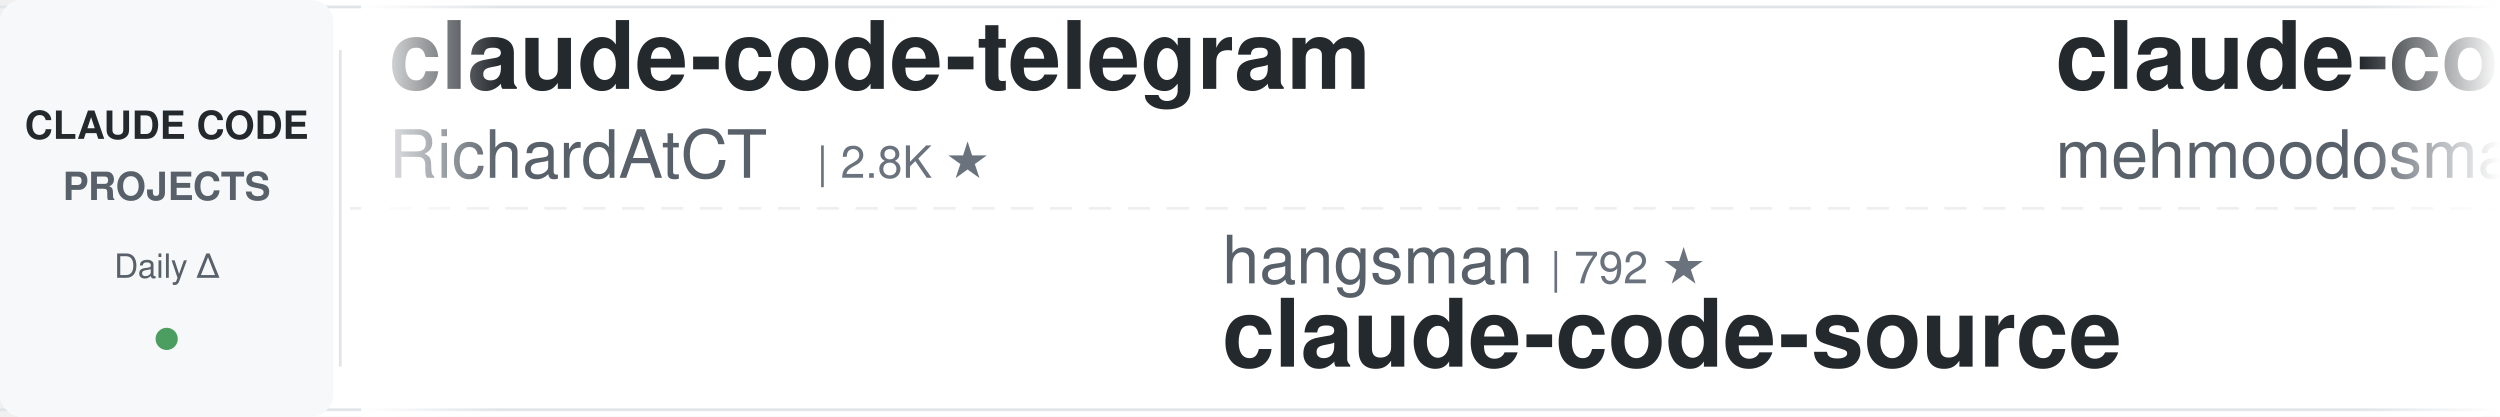
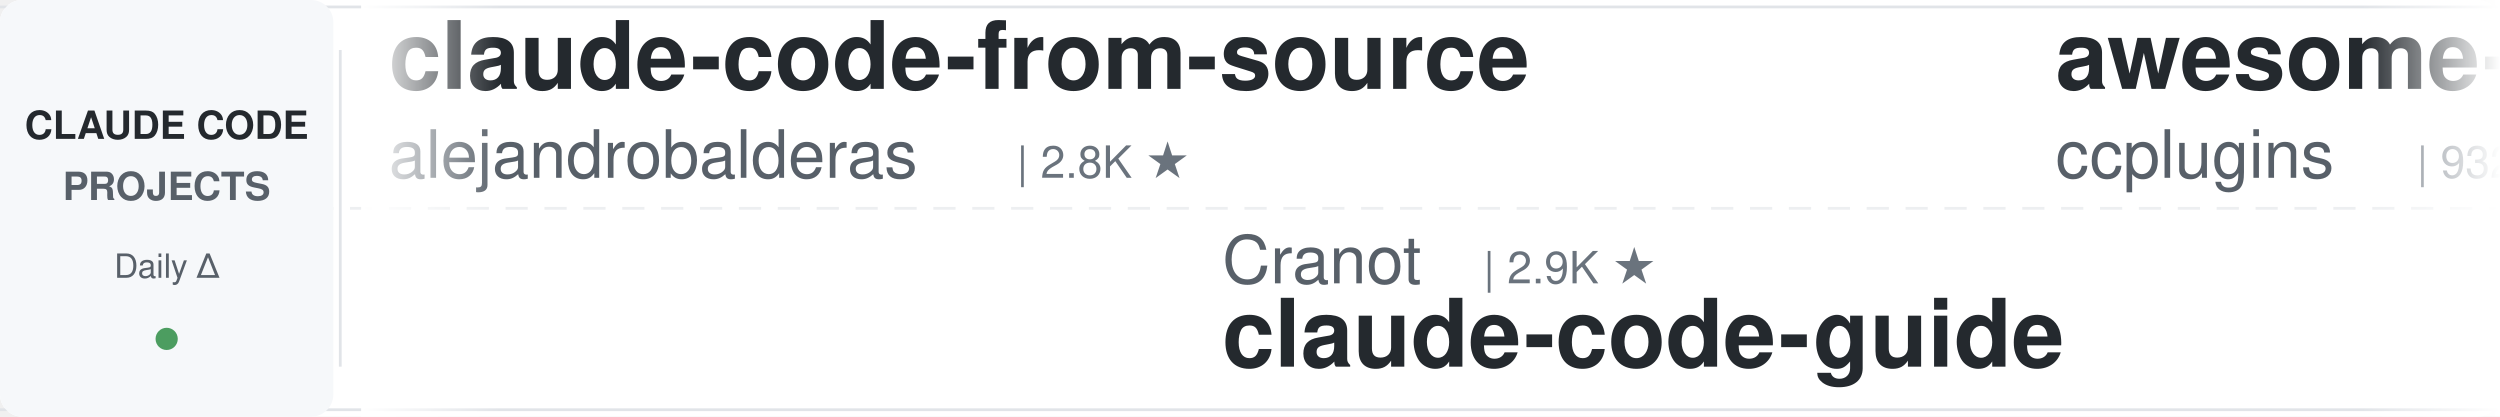
<svg xmlns="http://www.w3.org/2000/svg" width="900" height="150">
  <defs>
    <linearGradient id="awesomeLeftFade" x1="0%" y1="0%" x2="100%" y2="0%">
      <stop offset="0%" style="stop-color:#ffffff;stop-opacity:1" />
      <stop offset="100%" style="stop-color:#ffffff;stop-opacity:0" />
    </linearGradient>
    <linearGradient id="awesomeRightFade" x1="0%" y1="0%" x2="100%" y2="0%">
      <stop offset="0%" style="stop-color:#ffffff;stop-opacity:0" />
      <stop offset="100%" style="stop-color:#ffffff;stop-opacity:1" />
    </linearGradient>
  </defs>
  <rect width="900" height="150" fill="#ffffff" rx="8" />
  <rect x="0" y="2" width="900" height="1" fill="#e1e4e8" />
  <rect x="0" y="147" width="900" height="1" fill="#e1e4e8" />
  <line x1="0" y1="75" x2="900" y2="75" stroke="#e1e4e8" stroke-width="1" stroke-dasharray="8 6" opacity="0.6" />
  <rect x="0" y="0" width="120" height="150" fill="#f6f8fa" rx="8" />
  <text x="60" y="50" font-family="-apple-system, BlinkMacSystemFont, 'Segoe UI', Helvetica, Arial, sans-serif" font-size="14" font-weight="600" fill="#24292e" text-anchor="middle">CLAUDE CODE</text>
  <text x="60" y="72" font-family="-apple-system, BlinkMacSystemFont, 'Segoe UI', Helvetica, Arial, sans-serif" font-size="14" font-weight="600" fill="#586069" text-anchor="middle">PROJECTS</text>
  <text x="60" y="100" font-family="-apple-system, BlinkMacSystemFont, 'Segoe UI', Helvetica, Arial, sans-serif" font-size="12" font-weight="500" fill="#586069" text-anchor="middle">Daily Δ</text>
  <circle cx="60" cy="122" r="4" fill="#22863a" opacity="0.8" />
  <rect x="122" y="18" width="1" height="114" fill="#e1e4e8" />
  <clipPath id="awesomeTickerClip">
    <rect x="130" y="0" width="770" height="150" />
  </clipPath>
  <g clip-path="url(#awesomeTickerClip)">
    <g id="awesomeTickerItems">
      <animateTransform attributeName="transform" attributeType="XML" type="translate" from="0 0" to="-3000 0" dur="54s" repeatCount="indefinite" />
      <g transform="translate(0, 0)">
-         <text x="140" y="32" font-family="-apple-system, BlinkMacSystemFont, 'Segoe UI', Helvetica, Arial, sans-serif" font-size="34" font-weight="600" fill="#24292e">claude-code-telegram</text>
-         <text x="140" y="64" font-family="-apple-system, BlinkMacSystemFont, 'Segoe UI', Helvetica, Arial, sans-serif" font-size="24" font-weight="400" fill="#586069">RichardAtCT</text>
-         <text x="294" y="64" font-family="-apple-system, BlinkMacSystemFont, 'Segoe UI', Helvetica, Arial, sans-serif" font-size="16" font-weight="500" fill="#6a737d">| 2.8K ★</text>
+         <text x="140" y="32" font-family="-apple-system, BlinkMacSystemFont, 'Segoe UI', Helvetica, Arial, sans-serif" font-size="34" font-weight="600" fill="#24292e">claude-code-from-source</text>
+         <text x="140" y="64" font-family="-apple-system, BlinkMacSystemFont, 'Segoe UI', Helvetica, Arial, sans-serif" font-size="24" font-weight="400" fill="#586069">alejandrobalderas</text>
+         <text x="366" y="64" font-family="-apple-system, BlinkMacSystemFont, 'Segoe UI', Helvetica, Arial, sans-serif" font-size="16" font-weight="500" fill="#6a737d">| 2.8K ★</text>
      </g>
      <g transform="translate(300, 0)">
-         <text x="140" y="102" font-family="-apple-system, BlinkMacSystemFont, 'Segoe UI', Helvetica, Arial, sans-serif" font-size="24" font-weight="400" fill="#586069">hangsman</text>
-         <text x="258" y="102" font-family="-apple-system, BlinkMacSystemFont, 'Segoe UI', Helvetica, Arial, sans-serif" font-size="16" font-weight="500" fill="#6a737d">| 792 ★</text>
-         <text x="140" y="132" font-family="-apple-system, BlinkMacSystemFont, 'Segoe UI', Helvetica, Arial, sans-serif" font-size="34" font-weight="600" fill="#24292e">claude-code-source</text>
+         <text x="140" y="102" font-family="-apple-system, BlinkMacSystemFont, 'Segoe UI', Helvetica, Arial, sans-serif" font-size="24" font-weight="400" fill="#586069">Cranot</text>
+         <text x="234" y="102" font-family="-apple-system, BlinkMacSystemFont, 'Segoe UI', Helvetica, Arial, sans-serif" font-size="16" font-weight="500" fill="#6a737d">| 2.9K ★</text>
+         <text x="140" y="132" font-family="-apple-system, BlinkMacSystemFont, 'Segoe UI', Helvetica, Arial, sans-serif" font-size="34" font-weight="600" fill="#24292e">claude-code-guide</text>
      </g>
      <g transform="translate(600, 0)">
-         <text x="140" y="32" font-family="-apple-system, BlinkMacSystemFont, 'Segoe UI', Helvetica, Arial, sans-serif" font-size="34" font-weight="600" fill="#24292e">claude-code</text>
-         <text x="140" y="64" font-family="-apple-system, BlinkMacSystemFont, 'Segoe UI', Helvetica, Arial, sans-serif" font-size="24" font-weight="400" fill="#586069">mehmoodosman</text>
-         <text x="306" y="64" font-family="-apple-system, BlinkMacSystemFont, 'Segoe UI', Helvetica, Arial, sans-serif" font-size="16" font-weight="500" fill="#6a737d">| 173 ★</text>
+         <text x="140" y="32" font-family="-apple-system, BlinkMacSystemFont, 'Segoe UI', Helvetica, Arial, sans-serif" font-size="34" font-weight="600" fill="#24292e">awesome-claude-code-plug...</text>
+         <text x="140" y="64" font-family="-apple-system, BlinkMacSystemFont, 'Segoe UI', Helvetica, Arial, sans-serif" font-size="24" font-weight="400" fill="#586069">ccplugins</text>
+         <text x="270" y="64" font-family="-apple-system, BlinkMacSystemFont, 'Segoe UI', Helvetica, Arial, sans-serif" font-size="16" font-weight="500" fill="#6a737d">| 932 ★</text>
+         <text x="338" y="64" font-family="-apple-system, BlinkMacSystemFont, 'Segoe UI', Helvetica, Arial, sans-serif" font-size="16" font-weight="500" fill="#22863a"> +1</text>
      </g>
      <g transform="translate(900, 0)">
-         <text x="140" y="102" font-family="-apple-system, BlinkMacSystemFont, 'Segoe UI', Helvetica, Arial, sans-serif" font-size="24" font-weight="400" fill="#586069">daymade</text>
-         <text x="246" y="102" font-family="-apple-system, BlinkMacSystemFont, 'Segoe UI', Helvetica, Arial, sans-serif" font-size="16" font-weight="500" fill="#6a737d">| 1.4K ★</text>
-         <text x="323" y="102" font-family="-apple-system, BlinkMacSystemFont, 'Segoe UI', Helvetica, Arial, sans-serif" font-size="16" font-weight="500" fill="#22863a"> +1.4K</text>
-         <text x="140" y="132" font-family="-apple-system, BlinkMacSystemFont, 'Segoe UI', Helvetica, Arial, sans-serif" font-size="34" font-weight="600" fill="#24292e">claude-code-skills</text>
+         <text x="140" y="102" font-family="-apple-system, BlinkMacSystemFont, 'Segoe UI', Helvetica, Arial, sans-serif" font-size="24" font-weight="400" fill="#586069">VILA-Lab</text>
+         <text x="258" y="102" font-family="-apple-system, BlinkMacSystemFont, 'Segoe UI', Helvetica, Arial, sans-serif" font-size="16" font-weight="500" fill="#6a737d">| 2.1K ★</text>
+         <text x="140" y="132" font-family="-apple-system, BlinkMacSystemFont, 'Segoe UI', Helvetica, Arial, sans-serif" font-size="34" font-weight="600" fill="#24292e">Dive-into-Claude-Code</text>
      </g>
      <g transform="translate(1200, 0)">
-         <text x="140" y="32" font-family="-apple-system, BlinkMacSystemFont, 'Segoe UI', Helvetica, Arial, sans-serif" font-size="34" font-weight="600" fill="#24292e">claude-code-source</text>
-         <text x="140" y="64" font-family="-apple-system, BlinkMacSystemFont, 'Segoe UI', Helvetica, Arial, sans-serif" font-size="24" font-weight="400" fill="#586069">AprilNEA</text>
-         <text x="258" y="64" font-family="-apple-system, BlinkMacSystemFont, 'Segoe UI', Helvetica, Arial, sans-serif" font-size="16" font-weight="500" fill="#6a737d">| 392 ★</text>
+         <text x="140" y="32" font-family="-apple-system, BlinkMacSystemFont, 'Segoe UI', Helvetica, Arial, sans-serif" font-size="34" font-weight="600" fill="#24292e">claude-code</text>
+         <text x="140" y="64" font-family="-apple-system, BlinkMacSystemFont, 'Segoe UI', Helvetica, Arial, sans-serif" font-size="24" font-weight="400" fill="#586069">tanbiralam</text>
+         <text x="282" y="64" font-family="-apple-system, BlinkMacSystemFont, 'Segoe UI', Helvetica, Arial, sans-serif" font-size="16" font-weight="500" fill="#6a737d">| 2.2K ★</text>
+         <text x="359" y="64" font-family="-apple-system, BlinkMacSystemFont, 'Segoe UI', Helvetica, Arial, sans-serif" font-size="16" font-weight="500" fill="#22863a"> +1</text>
      </g>
      <g transform="translate(1500, 0)">
-         <text x="140" y="102" font-family="-apple-system, BlinkMacSystemFont, 'Segoe UI', Helvetica, Arial, sans-serif" font-size="24" font-weight="400" fill="#586069">liuup</text>
-         <text x="222" y="102" font-family="-apple-system, BlinkMacSystemFont, 'Segoe UI', Helvetica, Arial, sans-serif" font-size="16" font-weight="500" fill="#6a737d">| 3.9K ★</text>
-         <text x="140" y="132" font-family="-apple-system, BlinkMacSystemFont, 'Segoe UI', Helvetica, Arial, sans-serif" font-size="34" font-weight="600" fill="#24292e">claude-code-analysis</text>
+         <text x="140" y="102" font-family="-apple-system, BlinkMacSystemFont, 'Segoe UI', Helvetica, Arial, sans-serif" font-size="24" font-weight="400" fill="#586069">777genius</text>
+         <text x="270" y="102" font-family="-apple-system, BlinkMacSystemFont, 'Segoe UI', Helvetica, Arial, sans-serif" font-size="16" font-weight="500" fill="#6a737d">| 930 ★</text>
+         <text x="140" y="132" font-family="-apple-system, BlinkMacSystemFont, 'Segoe UI', Helvetica, Arial, sans-serif" font-size="34" font-weight="600" fill="#24292e">claude-code-source-code</text>
      </g>
      <g transform="translate(1800, 0)">
-         <text x="140" y="32" font-family="-apple-system, BlinkMacSystemFont, 'Segoe UI', Helvetica, Arial, sans-serif" font-size="34" font-weight="600" fill="#24292e">claude-code-source</text>
-         <text x="140" y="64" font-family="-apple-system, BlinkMacSystemFont, 'Segoe UI', Helvetica, Arial, sans-serif" font-size="24" font-weight="400" fill="#586069">JrCx7scC</text>
-         <text x="258" y="64" font-family="-apple-system, BlinkMacSystemFont, 'Segoe UI', Helvetica, Arial, sans-serif" font-size="16" font-weight="500" fill="#6a737d">| 376 ★</text>
+         <text x="140" y="32" font-family="-apple-system, BlinkMacSystemFont, 'Segoe UI', Helvetica, Arial, sans-serif" font-size="34" font-weight="600" fill="#24292e">claude-code-ultimate-gui...</text>
+         <text x="140" y="64" font-family="-apple-system, BlinkMacSystemFont, 'Segoe UI', Helvetica, Arial, sans-serif" font-size="24" font-weight="400" fill="#586069">FlorianBruniaux</text>
+         <text x="342" y="64" font-family="-apple-system, BlinkMacSystemFont, 'Segoe UI', Helvetica, Arial, sans-serif" font-size="16" font-weight="500" fill="#6a737d">| 5.9K ★</text>
+         <text x="419" y="64" font-family="-apple-system, BlinkMacSystemFont, 'Segoe UI', Helvetica, Arial, sans-serif" font-size="16" font-weight="500" fill="#22863a"> +1</text>
      </g>
      <g transform="translate(2100, 0)">
-         <text x="140" y="102" font-family="-apple-system, BlinkMacSystemFont, 'Segoe UI', Helvetica, Arial, sans-serif" font-size="24" font-weight="400" fill="#586069">https-deeplearning-ai</text>
-         <text x="414" y="102" font-family="-apple-system, BlinkMacSystemFont, 'Segoe UI', Helvetica, Arial, sans-serif" font-size="16" font-weight="500" fill="#6a737d">| 545 ★</text>
-         <text x="140" y="132" font-family="-apple-system, BlinkMacSystemFont, 'Segoe UI', Helvetica, Arial, sans-serif" font-size="34" font-weight="600" fill="#24292e">sc-claude-code-files</text>
+         <text x="140" y="102" font-family="-apple-system, BlinkMacSystemFont, 'Segoe UI', Helvetica, Arial, sans-serif" font-size="24" font-weight="400" fill="#586069">nicedreamzapp</text>
+         <text x="318" y="102" font-family="-apple-system, BlinkMacSystemFont, 'Segoe UI', Helvetica, Arial, sans-serif" font-size="16" font-weight="500" fill="#6a737d">| 3.3K ★</text>
+         <text x="395" y="102" font-family="-apple-system, BlinkMacSystemFont, 'Segoe UI', Helvetica, Arial, sans-serif" font-size="16" font-weight="500" fill="#22863a"> +1</text>
+         <text x="140" y="132" font-family="-apple-system, BlinkMacSystemFont, 'Segoe UI', Helvetica, Arial, sans-serif" font-size="34" font-weight="600" fill="#24292e">claude-code-local</text>
      </g>
      <g transform="translate(2400, 0)">
-         <text x="140" y="32" font-family="-apple-system, BlinkMacSystemFont, 'Segoe UI', Helvetica, Arial, sans-serif" font-size="34" font-weight="600" fill="#24292e">how-claude-code-works</text>
-         <text x="140" y="64" font-family="-apple-system, BlinkMacSystemFont, 'Segoe UI', Helvetica, Arial, sans-serif" font-size="24" font-weight="400" fill="#586069">Windy3f3f3f3f</text>
-         <text x="318" y="64" font-family="-apple-system, BlinkMacSystemFont, 'Segoe UI', Helvetica, Arial, sans-serif" font-size="16" font-weight="500" fill="#6a737d">| 3.6K ★</text>
-         <text x="395" y="64" font-family="-apple-system, BlinkMacSystemFont, 'Segoe UI', Helvetica, Arial, sans-serif" font-size="16" font-weight="500" fill="#22863a"> +2</text>
+         <text x="140" y="32" font-family="-apple-system, BlinkMacSystemFont, 'Segoe UI', Helvetica, Arial, sans-serif" font-size="34" font-weight="600" fill="#24292e">claude-code-source-code-...</text>
+         <text x="140" y="64" font-family="-apple-system, BlinkMacSystemFont, 'Segoe UI', Helvetica, Arial, sans-serif" font-size="24" font-weight="400" fill="#586069">ghuntley</text>
+         <text x="258" y="64" font-family="-apple-system, BlinkMacSystemFont, 'Segoe UI', Helvetica, Arial, sans-serif" font-size="16" font-weight="500" fill="#6a737d">| 990 ★</text>
      </g>
      <g transform="translate(2700, 0)">
-         <text x="140" y="102" font-family="-apple-system, BlinkMacSystemFont, 'Segoe UI', Helvetica, Arial, sans-serif" font-size="24" font-weight="400" fill="#586069">pedrohcgs</text>
-         <text x="270" y="102" font-family="-apple-system, BlinkMacSystemFont, 'Segoe UI', Helvetica, Arial, sans-serif" font-size="16" font-weight="500" fill="#6a737d">| 1.6K ★</text>
-         <text x="140" y="132" font-family="-apple-system, BlinkMacSystemFont, 'Segoe UI', Helvetica, Arial, sans-serif" font-size="34" font-weight="600" fill="#24292e">claude-code-my-workflow</text>
+         <text x="140" y="102" font-family="-apple-system, BlinkMacSystemFont, 'Segoe UI', Helvetica, Arial, sans-serif" font-size="24" font-weight="400" fill="#586069">isboyjc</text>
+         <text x="246" y="102" font-family="-apple-system, BlinkMacSystemFont, 'Segoe UI', Helvetica, Arial, sans-serif" font-size="16" font-weight="500" fill="#6a737d">| 162 ★</text>
+         <text x="140" y="132" font-family="-apple-system, BlinkMacSystemFont, 'Segoe UI', Helvetica, Arial, sans-serif" font-size="34" font-weight="600" fill="#24292e">claude-code</text>
      </g>
      <g transform="translate(3000, 0)">
-         <text x="140" y="32" font-family="-apple-system, BlinkMacSystemFont, 'Segoe UI', Helvetica, Arial, sans-serif" font-size="34" font-weight="600" fill="#24292e">claude-code-telegram</text>
-         <text x="140" y="64" font-family="-apple-system, BlinkMacSystemFont, 'Segoe UI', Helvetica, Arial, sans-serif" font-size="24" font-weight="400" fill="#586069">RichardAtCT</text>
-         <text x="294" y="64" font-family="-apple-system, BlinkMacSystemFont, 'Segoe UI', Helvetica, Arial, sans-serif" font-size="16" font-weight="500" fill="#6a737d">| 2.8K ★</text>
+         <text x="140" y="32" font-family="-apple-system, BlinkMacSystemFont, 'Segoe UI', Helvetica, Arial, sans-serif" font-size="34" font-weight="600" fill="#24292e">claude-code-from-source</text>
+         <text x="140" y="64" font-family="-apple-system, BlinkMacSystemFont, 'Segoe UI', Helvetica, Arial, sans-serif" font-size="24" font-weight="400" fill="#586069">alejandrobalderas</text>
+         <text x="366" y="64" font-family="-apple-system, BlinkMacSystemFont, 'Segoe UI', Helvetica, Arial, sans-serif" font-size="16" font-weight="500" fill="#6a737d">| 2.8K ★</text>
      </g>
      <g transform="translate(3300, 0)">
-         <text x="140" y="102" font-family="-apple-system, BlinkMacSystemFont, 'Segoe UI', Helvetica, Arial, sans-serif" font-size="24" font-weight="400" fill="#586069">hangsman</text>
-         <text x="258" y="102" font-family="-apple-system, BlinkMacSystemFont, 'Segoe UI', Helvetica, Arial, sans-serif" font-size="16" font-weight="500" fill="#6a737d">| 792 ★</text>
-         <text x="140" y="132" font-family="-apple-system, BlinkMacSystemFont, 'Segoe UI', Helvetica, Arial, sans-serif" font-size="34" font-weight="600" fill="#24292e">claude-code-source</text>
+         <text x="140" y="102" font-family="-apple-system, BlinkMacSystemFont, 'Segoe UI', Helvetica, Arial, sans-serif" font-size="24" font-weight="400" fill="#586069">Cranot</text>
+         <text x="234" y="102" font-family="-apple-system, BlinkMacSystemFont, 'Segoe UI', Helvetica, Arial, sans-serif" font-size="16" font-weight="500" fill="#6a737d">| 2.9K ★</text>
+         <text x="140" y="132" font-family="-apple-system, BlinkMacSystemFont, 'Segoe UI', Helvetica, Arial, sans-serif" font-size="34" font-weight="600" fill="#24292e">claude-code-guide</text>
      </g>
      <g transform="translate(3600, 0)">
-         <text x="140" y="32" font-family="-apple-system, BlinkMacSystemFont, 'Segoe UI', Helvetica, Arial, sans-serif" font-size="34" font-weight="600" fill="#24292e">claude-code</text>
-         <text x="140" y="64" font-family="-apple-system, BlinkMacSystemFont, 'Segoe UI', Helvetica, Arial, sans-serif" font-size="24" font-weight="400" fill="#586069">mehmoodosman</text>
-         <text x="306" y="64" font-family="-apple-system, BlinkMacSystemFont, 'Segoe UI', Helvetica, Arial, sans-serif" font-size="16" font-weight="500" fill="#6a737d">| 173 ★</text>
+         <text x="140" y="32" font-family="-apple-system, BlinkMacSystemFont, 'Segoe UI', Helvetica, Arial, sans-serif" font-size="34" font-weight="600" fill="#24292e">awesome-claude-code-plug...</text>
+         <text x="140" y="64" font-family="-apple-system, BlinkMacSystemFont, 'Segoe UI', Helvetica, Arial, sans-serif" font-size="24" font-weight="400" fill="#586069">ccplugins</text>
+         <text x="270" y="64" font-family="-apple-system, BlinkMacSystemFont, 'Segoe UI', Helvetica, Arial, sans-serif" font-size="16" font-weight="500" fill="#6a737d">| 932 ★</text>
+         <text x="338" y="64" font-family="-apple-system, BlinkMacSystemFont, 'Segoe UI', Helvetica, Arial, sans-serif" font-size="16" font-weight="500" fill="#22863a"> +1</text>
      </g>
      <g transform="translate(3900, 0)">
-         <text x="140" y="102" font-family="-apple-system, BlinkMacSystemFont, 'Segoe UI', Helvetica, Arial, sans-serif" font-size="24" font-weight="400" fill="#586069">daymade</text>
-         <text x="246" y="102" font-family="-apple-system, BlinkMacSystemFont, 'Segoe UI', Helvetica, Arial, sans-serif" font-size="16" font-weight="500" fill="#6a737d">| 1.4K ★</text>
-         <text x="323" y="102" font-family="-apple-system, BlinkMacSystemFont, 'Segoe UI', Helvetica, Arial, sans-serif" font-size="16" font-weight="500" fill="#22863a"> +1.4K</text>
-         <text x="140" y="132" font-family="-apple-system, BlinkMacSystemFont, 'Segoe UI', Helvetica, Arial, sans-serif" font-size="34" font-weight="600" fill="#24292e">claude-code-skills</text>
+         <text x="140" y="102" font-family="-apple-system, BlinkMacSystemFont, 'Segoe UI', Helvetica, Arial, sans-serif" font-size="24" font-weight="400" fill="#586069">VILA-Lab</text>
+         <text x="258" y="102" font-family="-apple-system, BlinkMacSystemFont, 'Segoe UI', Helvetica, Arial, sans-serif" font-size="16" font-weight="500" fill="#6a737d">| 2.1K ★</text>
+         <text x="140" y="132" font-family="-apple-system, BlinkMacSystemFont, 'Segoe UI', Helvetica, Arial, sans-serif" font-size="34" font-weight="600" fill="#24292e">Dive-into-Claude-Code</text>
      </g>
    </g>
  </g>
  <rect x="130" y="0" width="50" height="150" fill="url(#awesomeLeftFade)" />
  <rect x="850" y="0" width="50" height="150" fill="url(#awesomeRightFade)" />
</svg>
